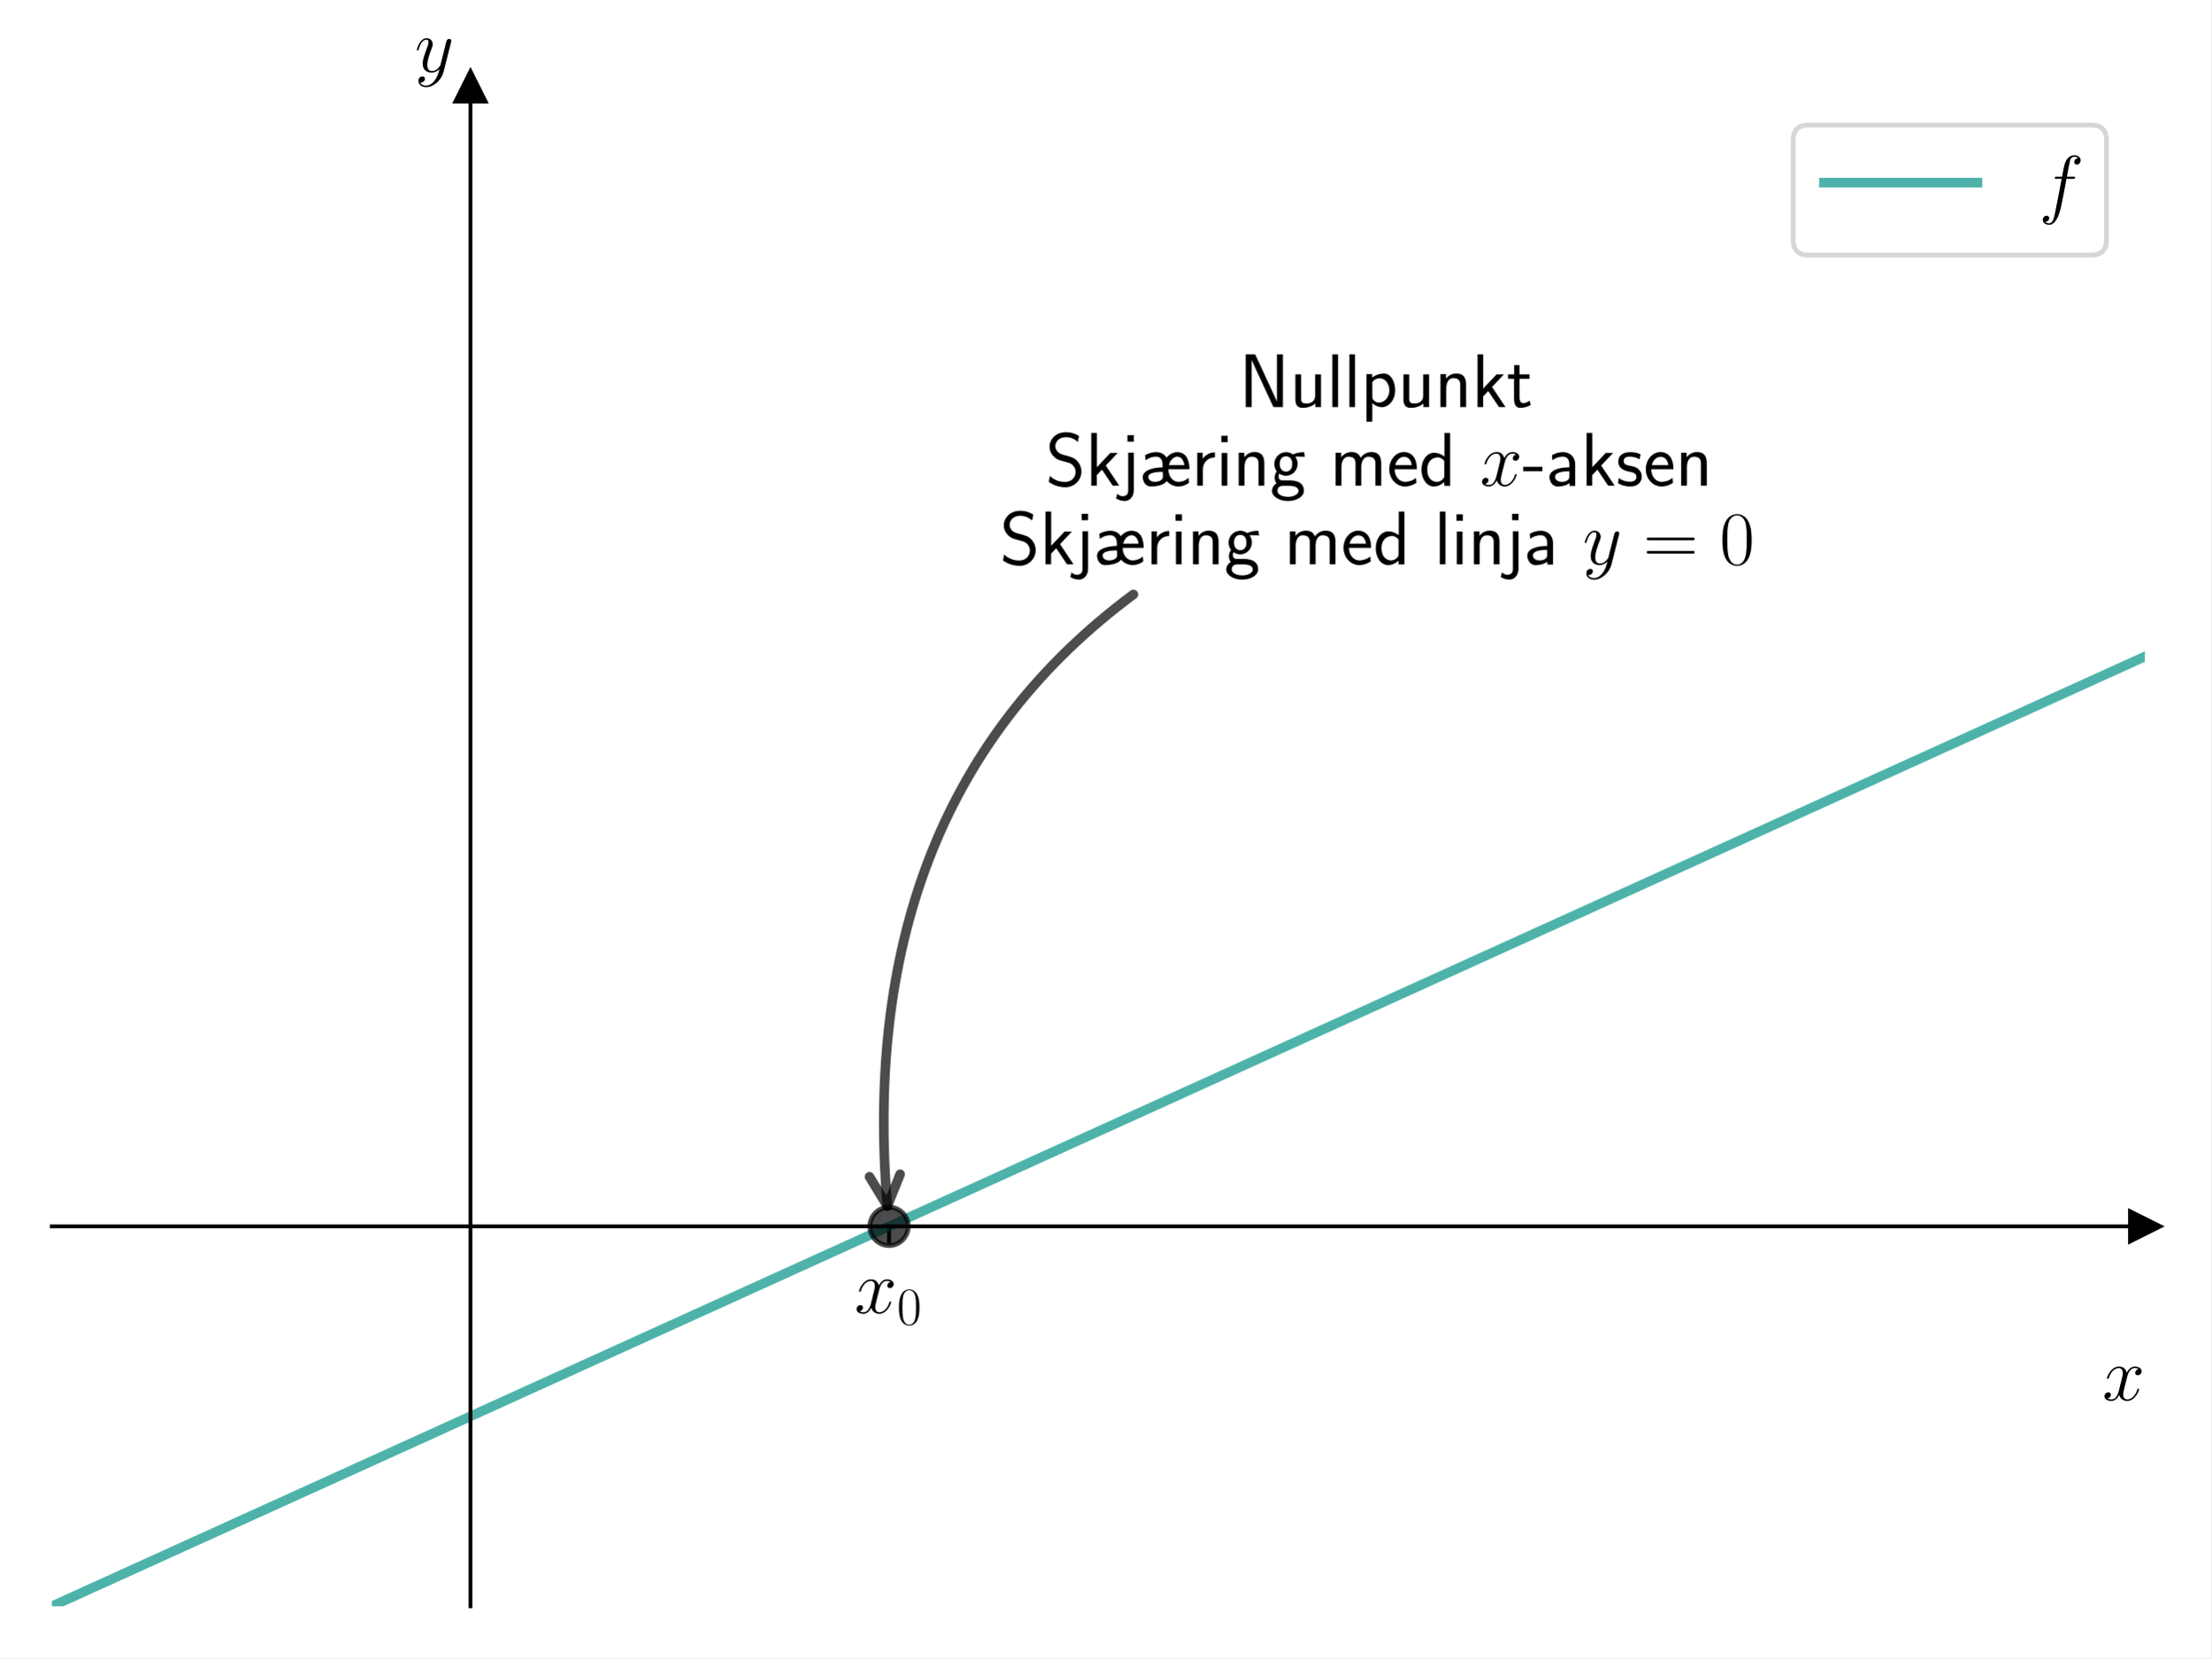
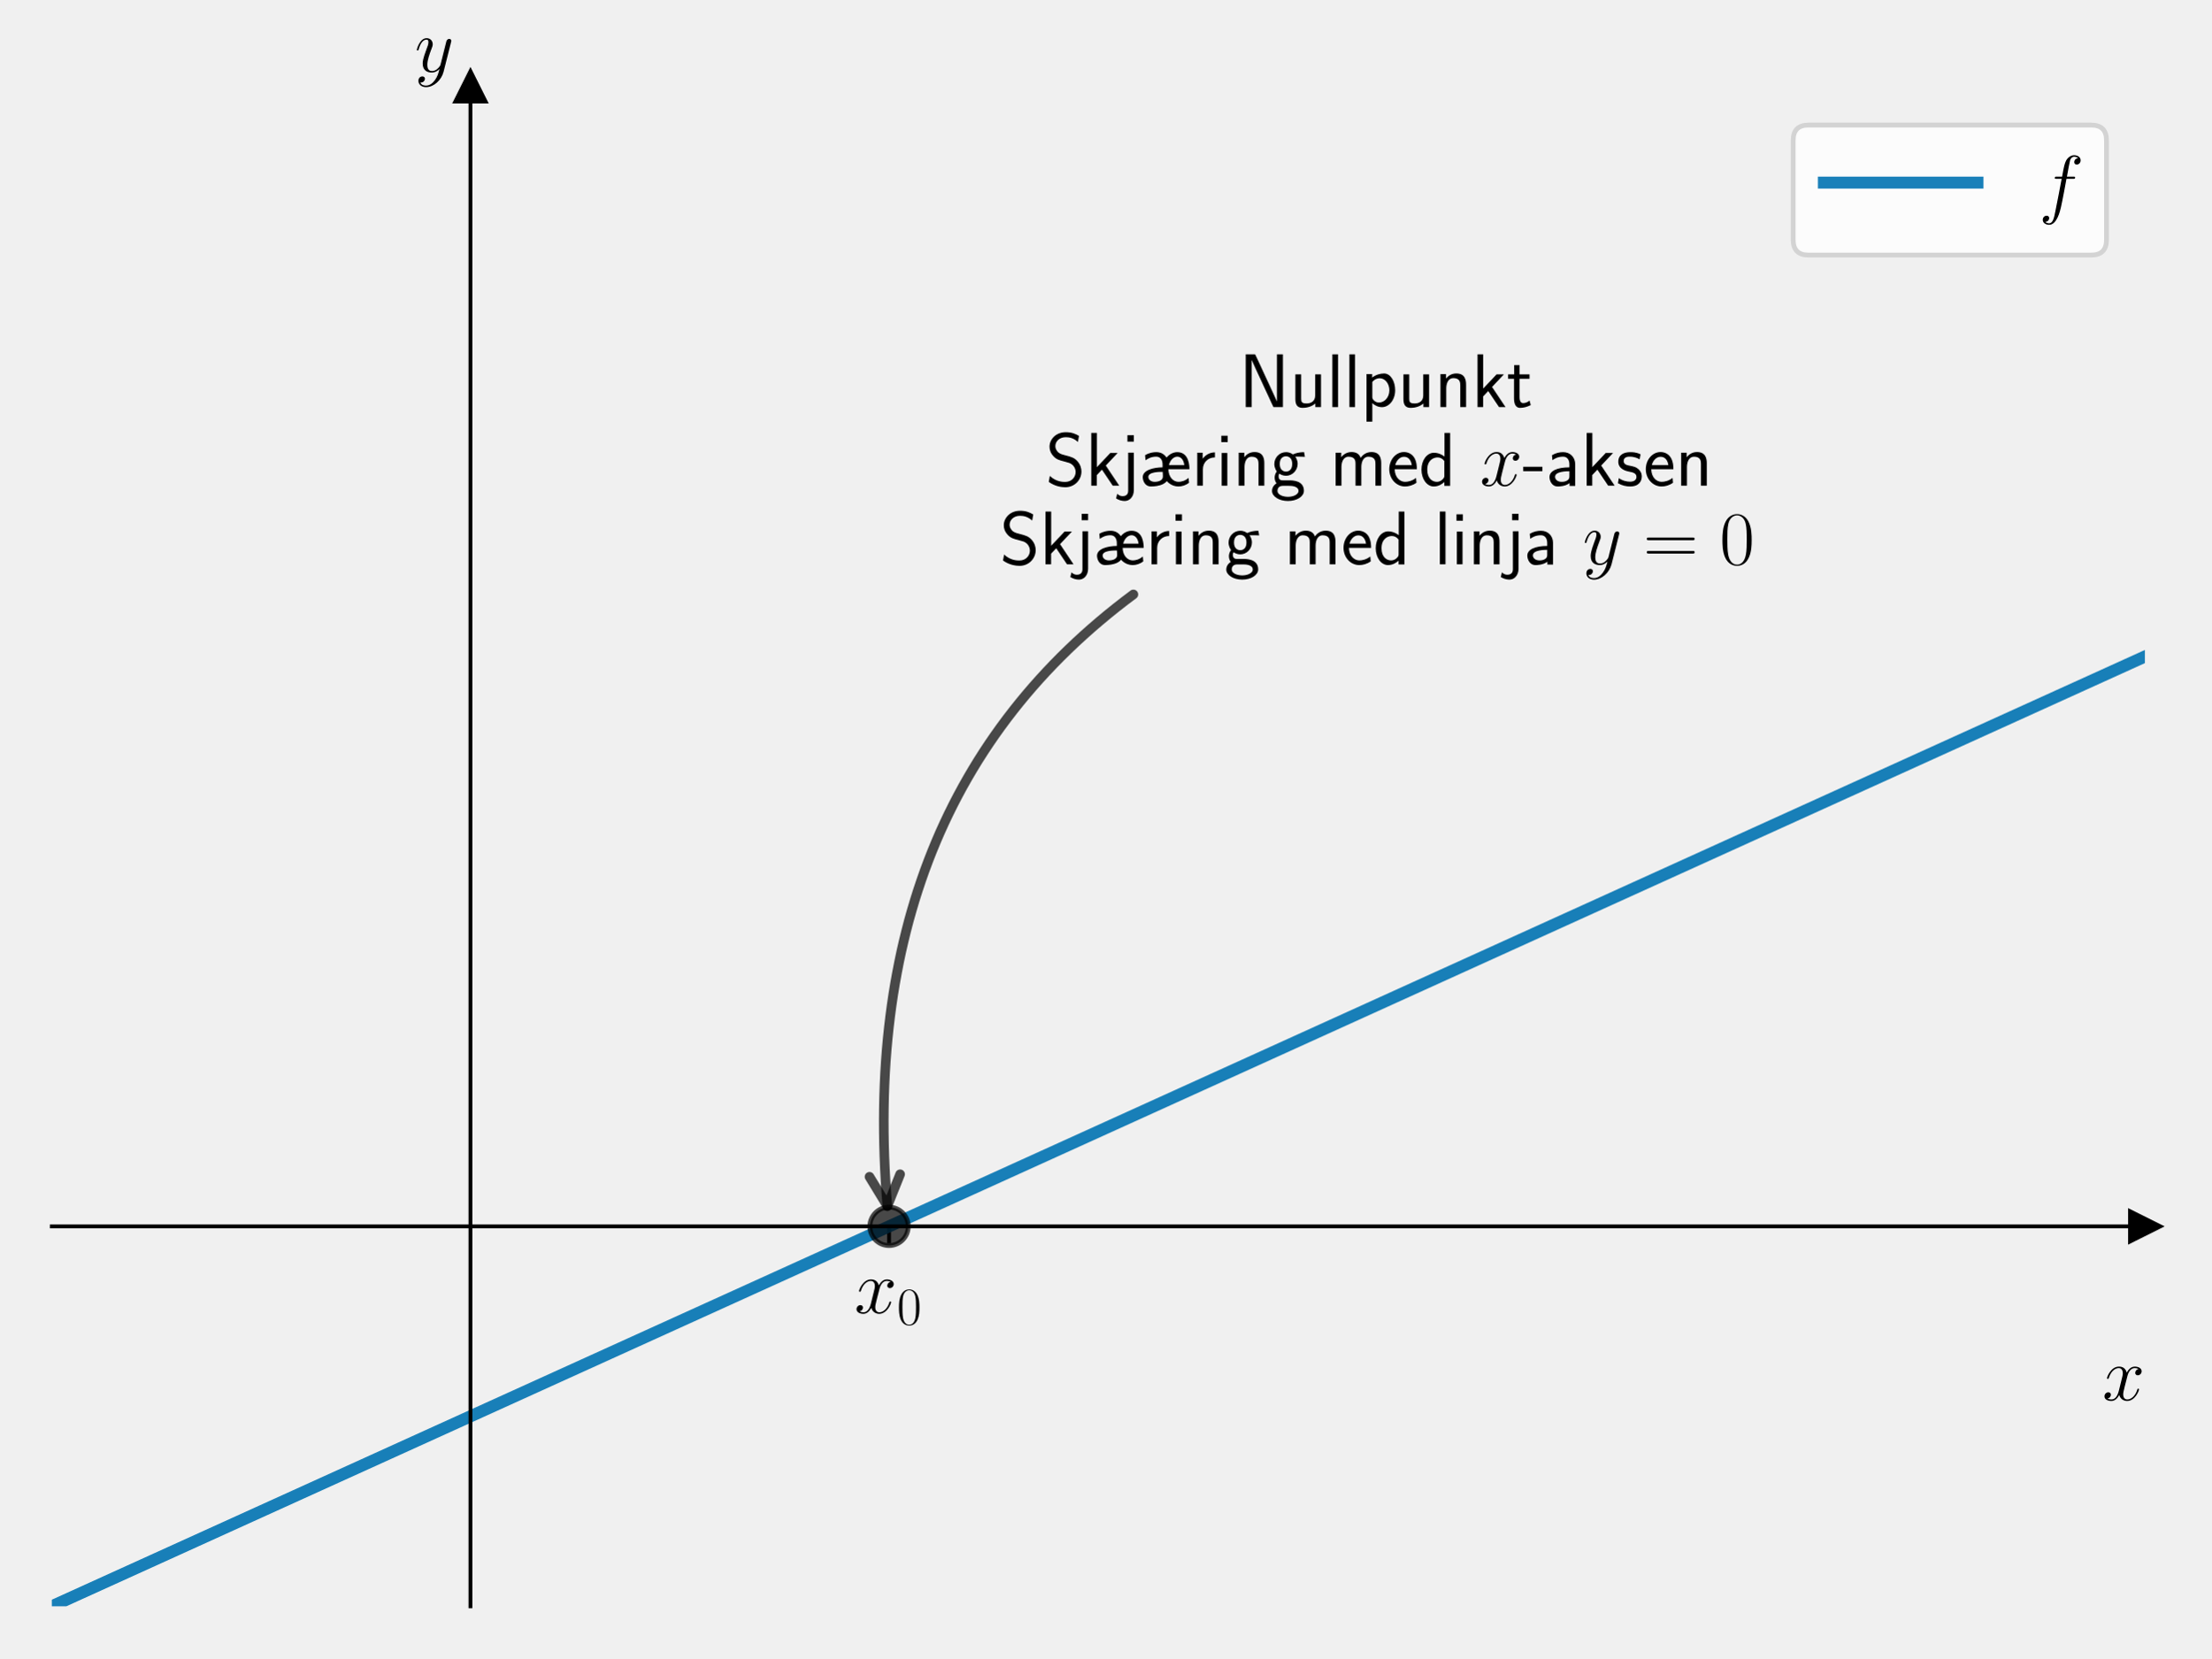
<svg xmlns="http://www.w3.org/2000/svg" xmlns:xlink="http://www.w3.org/1999/xlink" width="460.8pt" height="345.6pt" viewBox="0 0 460.8 345.6" version="1.1">
  <defs>
    <style type="text/css">*{stroke-linejoin: round; stroke-linecap: butt}</style>
  </defs>
  <g id="figure_1">
    <g id="patch_1">
-       <path d="M 0 345.6  L 460.8 345.6  L 460.8 0  L 0 0  z " style="fill: #ffffff" />
+       <path d="M 0 345.6  L 460.8 345.6  L 460.8 0  L 0 0  L 0 345.6  z " style="fill: none" />
    </g>
    <g id="axes_1">
      <g id="patch_2">
-         <path d="M 10.8 334.8  L 447 334.8  L 447 18.065  L 10.8 18.065  z " style="fill: #ffffff" />
+         <path d="M 10.8 334.8  L 447 334.8  L 447 18.065  L 10.8 18.065  L 10.8 334.8  z " style="fill: none" />
      </g>
      <g id="matplotlib.axis_1">
        <g id="xtick_1">
          <g id="line2d_1">
            <defs>
-               <path id="mf00288a9ca" d="M 0 0  L 0 3.5  " style="stroke: #000000; stroke-width: 0.8" />
+               <path id="m943212f2fc" d="M 0 0  L 0 3.5  " style="stroke: #000000; stroke-width: 0.8" />
            </defs>
            <g>
-               <use xlink:href="#mf00288a9ca" x="185.28" y="255.616" style="stroke: #000000; stroke-width: 0.8" />
+               <use xlink:href="#m943212f2fc" x="185.28" y="255.616" style="stroke: #000000; stroke-width: 0.8" />
            </g>
          </g>
          <g id="text_1">
            <g transform="translate(178.0557 273.6857) scale(0.16 -0.16)">
              <defs>
                <path id="CMMI12-78" d="M 3034 2606  C 2829 2567 2752 2414 2752 2293  C 2752 2139 2874 2088 2963 2088  C 3155 2088 3290 2254 3290 2427  C 3290 2695 2982 2816 2714 2816  C 2323 2816 2106 2433 2048 2312  C 1901 2816 1504 2816 1389 2816  C 736 2816 390 1980 390 1839  C 390 1814 416 1782 461 1782  C 512 1782 525 1820 538 1846  C 755 2555 1184 2689 1370 2689  C 1658 2689 1715 2420 1715 2267  C 1715 2127 1677 1980 1600 1673  L 1382 798  C 1286 415 1101 64 762 64  C 730 64 570 64 435 147  C 666 192 717 383 717 460  C 717 588 621 664 499 664  C 346 664 179 530 179 326  C 179 57 480 -64 755 -64  C 1062 -64 1280 179 1414 441  C 1517 64 1837 -64 2074 -64  C 2726 -64 3072 773 3072 913  C 3072 945 3046 971 3008 971  C 2950 971 2944 939 2925 888  C 2752 326 2381 64 2093 64  C 1869 64 1747 230 1747 492  C 1747 632 1773 734 1875 1156  L 2099 2024  C 2195 2408 2413 2689 2707 2689  C 2720 2689 2899 2689 3034 2606  z " transform="scale(0.015625)" />
                <path id="CMR17-30" d="M 2688 2025  C 2688 2416 2682 3080 2413 3591  C 2176 4039 1798 4198 1466 4198  C 1158 4198 768 4058 525 3597  C 269 3118 243 2524 243 2025  C 243 1661 250 1106 448 619  C 723 -39 1216 -128 1466 -128  C 1760 -128 2208 -7 2470 600  C 2662 1042 2688 1559 2688 2025  z M 1466 -26  C 1056 -26 813 325 723 812  C 653 1188 653 1738 653 2096  C 653 2588 653 2997 736 3387  C 858 3929 1216 4096 1466 4096  C 1728 4096 2067 3923 2189 3400  C 2272 3036 2278 2607 2278 2096  C 2278 1680 2278 1169 2202 792  C 2067 95 1690 -26 1466 -26  z " transform="scale(0.015625)" />
              </defs>
              <use xlink:href="#CMMI12-78" transform="scale(0.996264)" />
              <use xlink:href="#CMR17-30" transform="translate(55.43406 -14.94392) scale(0.697382)" />
            </g>
          </g>
        </g>
        <g id="text_2">
          <g transform="translate(438.1306 291.8548) scale(0.16 -0.16)">
            <use xlink:href="#CMMI12-78" transform="scale(0.996264)" />
          </g>
        </g>
      </g>
      <g id="matplotlib.axis_2">
        <g id="text_3">
          <g transform="translate(86.42973 14.96506) scale(0.16 -0.16)">
            <defs>
              <path id="CMMI12-79" d="M 1683 -700  C 1510 -939 1261 -1152 947 -1152  C 870 -1152 563 -1152 467 -889  C 486 -895 518 -895 531 -895  C 723 -895 851 -729 851 -582  C 851 -435 730 -384 634 -384  C 531 -384 307 -458 307 -759  C 307 -1071 582 -1286 947 -1286  C 1587 -1286 2234 -700 2413 6  L 3040 2485  C 3046 2517 3059 2556 3059 2594  C 3059 2689 2982 2753 2886 2753  C 2829 2753 2694 2727 2643 2535  L 2170 658  C 2138 543 2138 530 2086 460  C 1958 281 1747 64 1440 64  C 1082 64 1050 415 1050 588  C 1050 952 1222 1443 1395 1903  C 1466 2088 1504 2178 1504 2305  C 1504 2574 1312 2816 998 2816  C 410 2816 173 1890 173 1839  C 173 1814 198 1782 243 1782  C 301 1782 307 1807 333 1897  C 486 2433 730 2689 979 2689  C 1037 2689 1146 2689 1146 2478  C 1146 2312 1075 2127 979 1884  C 666 1047 666 837 666 683  C 666 77 1101 -64 1421 -64  C 1606 -64 1837 -6 2061 230  L 2067 224  C 1971 -147 1907 -392 1683 -700  z " transform="scale(0.015625)" />
            </defs>
            <use xlink:href="#CMMI12-79" transform="scale(0.996264)" />
          </g>
        </g>
      </g>
      <g id="line2d_2">
        <defs>
-           <path id="m87a8e69f79" d="M 3 0  L -3 -3  L -3 3  z " style="stroke: #000000; stroke-linejoin: miter" />
+           <path id="me8348aa687" d="M 3 0  L -3 -3  L -3 3  z " style="stroke: #000000; stroke-linejoin: miter" />
        </defs>
        <g>
-           <use xlink:href="#m87a8e69f79" x="447" y="255.616" style="stroke: #000000; stroke-linejoin: miter" />
+           <use xlink:href="#me8348aa687" x="447" y="255.616" style="stroke: #000000; stroke-linejoin: miter" />
        </g>
      </g>
      <g id="line2d_3">
        <defs>
-           <path id="m1a5e202bb6" d="M 0 -3  L -3 3  L 3 3  z " style="stroke: #000000; stroke-linejoin: miter" />
+           <path id="m82c41abfde" d="M 0 -3  L -3 3  L 3 3  z " style="stroke: #000000; stroke-linejoin: miter" />
        </defs>
        <g>
-           <use xlink:href="#m1a5e202bb6" x="98.04" y="18.065" style="stroke: #000000; stroke-linejoin: miter" />
+           <use xlink:href="#m82c41abfde" x="98.04" y="18.065" style="stroke: #000000; stroke-linejoin: miter" />
        </g>
      </g>
      <g id="line2d_4">
-         <path d="M 8.497 335.845  L 17.025 331.975  L 25.553 328.105  L 34.081 324.234  L 42.609 320.364  L 51.137 316.494  L 59.665 312.624  L 68.192 308.754  L 76.72 304.884  L 85.248 301.013  L 93.776 297.143  L 102.304 293.273  L 110.832 289.403  L 119.36 285.533  L 127.888 281.662  L 136.415 277.792  L 144.943 273.922  L 153.471 270.052  L 161.999 266.182  L 170.527 262.312  L 179.055 258.441  L 187.583 254.571  L 196.11 250.701  L 204.638 246.831  L 213.166 242.961  L 221.694 239.09  L 230.222 235.22  L 238.75 231.35  L 247.278 227.48  L 255.805 223.61  L 264.333 219.74  L 272.861 215.869  L 281.389 211.999  L 289.917 208.129  L 298.445 204.259  L 306.973 200.389  L 315.5 196.518  L 324.028 192.648  L 332.556 188.778  L 341.084 184.908  L 349.612 181.038  L 358.14 177.168  L 366.668 173.297  L 375.195 169.427  L 383.723 165.557  L 392.251 161.687  L 400.779 157.817  L 409.307 153.947  L 417.835 150.076  L 426.363 146.206  L 434.89 142.336  L 443.418 138.466  L 451.946 134.596  " clip-path="url(#p61868c4efd)" style="fill: none; stroke: #029386; stroke-opacity: 0.7; stroke-width: 2; stroke-linecap: square" />
+         <path d="M 10.8 334.8  L 447 136.84  L 447 136.84  " clip-path="url(#pc61b1228f0)" style="fill: none; stroke: #0072b2; stroke-opacity: 0.9; stroke-width: 2.5; stroke-linecap: square" />
      </g>
      <g id="line2d_5">
        <defs>
-           <path id="m30a4d1277d" d="M 0 4  C 1.061 4 2.078 3.579 2.828 2.828  C 3.579 2.078 4 1.061 4 0  C 4 -1.061 3.579 -2.078 2.828 -2.828  C 2.078 -3.579 1.061 -4 0 -4  C -1.061 -4 -2.078 -3.579 -2.828 -2.828  C -3.579 -2.078 -4 -1.061 -4 0  C -4 1.061 -3.579 2.078 -2.828 2.828  C -2.078 3.579 -1.061 4 0 4  z " style="stroke: #000000; stroke-opacity: 0.7" />
+           <path id="mfd10c6d8a7" d="M 0 4  C 1.061 4 2.078 3.579 2.828 2.828  C 3.579 2.078 4 1.061 4 0  C 4 -1.061 3.579 -2.078 2.828 -2.828  C 2.078 -3.579 1.061 -4 0 -4  C -1.061 -4 -2.078 -3.579 -2.828 -2.828  C -3.579 -2.078 -4 -1.061 -4 0  C -4 1.061 -3.579 2.078 -2.828 2.828  C -2.078 3.579 -1.061 4 0 4  z " style="stroke: #000000; stroke-opacity: 0.7" />
        </defs>
-         <g clip-path="url(#p61868c4efd)">
-           <use xlink:href="#m30a4d1277d" x="185.28" y="255.616" style="fill-opacity: 0.7; stroke: #000000; stroke-opacity: 0.7" />
+         <g clip-path="url(#pc61b1228f0)">
+           <use xlink:href="#mfd10c6d8a7" x="185.28" y="255.616" style="fill-opacity: 0.7; stroke: #000000; stroke-opacity: 0.7" />
        </g>
      </g>
      <g id="patch_3">
        <path d="M 98.04 334.8  L 98.04 18.065  " style="fill: none; stroke: #000000; stroke-width: 0.8; stroke-linejoin: miter; stroke-linecap: square" />
      </g>
      <g id="patch_4">
        <path d="M 447 334.8  L 447 18.065  " style="fill: none" />
      </g>
      <g id="patch_5">
        <path d="M 10.8 255.616  L 447 255.616  " style="fill: none; stroke: #000000; stroke-width: 0.8; stroke-linejoin: miter; stroke-linecap: square" />
      </g>
      <g id="patch_6">
        <path d="M 10.8 18.065  L 447 18.065  " style="fill: none" />
      </g>
      <g id="patch_7">
        <path d="M 236.198 123.895  Q 177.954 167.143 184.923 251.393  " style="fill: none; opacity: 0.7; stroke: #000000; stroke-width: 2; stroke-linecap: round" />
        <path d="M 187.584 244.751  L 184.923 251.393  L 181.206 245.279  " style="fill: none; opacity: 0.7; stroke: #000000; stroke-width: 2; stroke-linecap: round" />
      </g>
      <g id="text_4">
        <g transform="translate(258.2078 84.85047) scale(0.16 -0.16)">
          <defs>
            <path id="CMSS17-4e" d="M 1466 4180  L 1350 4416  L 563 4416  L 563 0  L 1062 0  L 1062 3926  L 1069 3932  C 1114 3817 1139 3760 1402 3194  L 2771 236  L 2886 0  L 3674 0  L 3674 4416  L 3174 4416  L 3174 490  L 3168 483  C 3123 598 3098 655 2835 1221  L 1466 4180  z " transform="scale(0.015625)" />
            <path id="CMSS17-75" d="M 2618 2739  L 2131 2739  L 2131 972  C 2131 498 1786 306 1421 306  C 998 306 960 447 960 709  L 960 2739  L 474 2739  L 474 678  C 474 179 646 -64 1088 -64  C 1306 -64 1798 -13 2144 306  L 2144 0  L 2618 0  L 2618 2739  z " transform="scale(0.015625)" />
            <path id="CMSS17-6c" d="M 947 4416  L 474 4416  L 474 0  L 947 0  L 947 4416  z " transform="scale(0.015625)" />
            <path id="CMSS17-70" d="M 966 333  C 1178 129 1466 -5 1773 -5  C 2368 -5 2880 603 2880 1412  C 2880 2159 2496 2816 1946 2816  C 1626 2816 1242 2702 954 2472  L 954 2765  L 480 2765  L 480 -1216  L 966 -1216  L 966 333  z M 966 2100  C 1018 2176 1235 2415 1587 2415  C 2035 2415 2394 1960 2394 1412  C 2394 787 1958 384 1530 384  C 1402 384 1267 415 1139 523  C 966 674 966 768 966 857  L 966 2100  z " transform="scale(0.015625)" />
            <path id="CMSS17-6e" d="M 2618 1877  C 2618 2283 2522 2816 1798 2816  C 1389 2816 1120 2606 941 2389  L 941 2758  L 474 2758  L 474 0  L 960 0  L 960 1559  C 960 1964 1114 2428 1549 2428  C 2112 2428 2131 2048 2131 1829  L 2131 0  L 2618 0  L 2618 1877  z " transform="scale(0.015625)" />
            <path id="CMSS17-6b" d="M 1696 1688  L 2688 2739  L 2074 2739  L 954 1554  L 954 4416  L 480 4416  L 480 0  L 947 0  L 947 892  L 1376 1344  L 2278 0  L 2822 0  L 1696 1688  z " transform="scale(0.015625)" />
            <path id="CMSS17-74" d="M 1069 2368  L 1901 2368  L 1901 2737  L 1069 2737  L 1069 3520  L 614 3520  L 614 2737  L 109 2737  L 109 2368  L 602 2368  L 602 749  C 602 384 685 -64 1107 -64  C 1427 -64 1722 25 2003 172  L 1901 548  C 1747 414 1562 337 1363 337  C 1082 337 1069 696 1069 856  L 1069 2368  z " transform="scale(0.015625)" />
          </defs>
          <use xlink:href="#CMSS17-4e" transform="scale(0.996264)" />
          <use xlink:href="#CMSS17-75" transform="translate(66.06152 0) scale(0.996264)" />
          <use xlink:href="#CMSS17-6c" transform="translate(114.2665 0) scale(0.996264)" />
          <use xlink:href="#CMSS17-6c" transform="translate(136.4472 0) scale(0.996264)" />
          <use xlink:href="#CMSS17-70" transform="translate(158.6279 0) scale(0.996264)" />
          <use xlink:href="#CMSS17-75" transform="translate(206.8329 0) scale(0.996264)" />
          <use xlink:href="#CMSS17-6e" transform="translate(255.0378 0) scale(0.996264)" />
          <use xlink:href="#CMSS17-6b" transform="translate(303.2427 0) scale(0.996264)" />
          <use xlink:href="#CMSS17-74" transform="translate(348.8452 0) scale(0.996264)" />
        </g>
        <g transform="translate(217.896 101.2335) scale(0.16 -0.16)">
          <defs>
            <path id="CMSS17-53" d="M 2797 4169  C 2515 4334 2208 4480 1690 4480  C 864 4480 333 3879 333 3266  C 333 3025 403 2753 653 2475  C 902 2196 1184 2121 1542 2033  C 1690 1994 1939 1924 1984 1906  C 2342 1767 2515 1444 2515 1140  C 2515 742 2202 318 1645 318  C 1453 318 890 318 358 819  L 269 318  C 794 -64 1363 -128 1651 -128  C 2438 -128 3002 488 3002 1186  C 3002 1440 2925 1763 2656 2061  C 2394 2347 2163 2410 1638 2549  C 1338 2626 1146 2677 986 2873  C 877 3013 819 3146 819 3317  C 819 3673 1126 4060 1690 4060  C 1971 4060 2336 4002 2707 3660  L 2797 4169  z " transform="scale(0.015625)" />
            <path id="CMSS17-6a" d="M 1114 4224  L 576 4224  L 576 3689  L 1114 3689  L 1114 4224  z M -371 -1064  C -166 -1191 83 -1280 352 -1280  C 755 -1280 1114 -935 1114 -366  L 1114 2767  L 640 2767  L 640 -425  C 640 -815 346 -873 179 -873  C 38 -873 -128 -828 -275 -675  L -371 -1064  z " transform="scale(0.015625)" />
            <path id="CMSS17-1a" d="M 4173 1377  C 4173 1588 4173 2808 3155 2808  C 2874 2808 2528 2680 2259 2354  C 2086 2617 1811 2808 1408 2808  C 1178 2808 838 2776 461 2553  L 499 2128  C 736 2296 1005 2432 1402 2432  C 1709 2432 1926 2190 1926 1772  L 1926 1536  C 1216 1536 269 1322 269 717  C 269 503 384 -64 966 -64  C 992 -64 1382 -64 1709 38  C 1856 83 2112 164 2278 387  C 2304 355 2656 -64 3251 -64  C 3546 -64 3866 32 4141 248  C 4141 274 4128 414 4122 420  C 4122 433 4102 630 4102 656  C 3814 401 3488 325 3258 325  C 2803 325 2419 749 2413 1377  L 4173 1377  z M 2458 1728  C 2573 2176 2874 2432 3155 2432  C 3398 2432 3674 2254 3744 1728  L 2458 1728  z M 1939 1085  C 1952 973 1952 880 1952 773  C 1952 325 1325 325 1267 325  C 941 325 736 518 736 735  C 736 1160 1658 1160 1933 1160  L 1939 1085  z " transform="scale(0.015625)" />
            <path id="CMSS17-72" d="M 954 1363  C 954 1965 1395 2368 1958 2368  L 1958 2789  C 1549 2789 1165 2585 934 2253  L 934 2758  L 480 2758  L 480 0  L 954 0  L 954 1363  z " transform="scale(0.015625)" />
            <path id="CMSS17-69" d="M 979 4183  L 442 4183  L 442 3648  L 979 3648  L 979 4183  z M 947 2739  L 474 2739  L 474 0  L 947 0  L 947 2739  z " transform="scale(0.015625)" />
            <path id="CMSS17-67" d="M 2848 2808  C 2483 2808 2170 2738 1914 2617  C 1702 2777 1485 2808 1338 2808  C 781 2808 358 2349 358 1814  C 358 1468 550 1207 563 1195  C 448 1035 384 863 384 672  C 384 448 474 289 544 200  C 211 -3 166 -314 166 -435  C 166 -898 749 -1280 1498 -1280  C 2253 -1280 2835 -898 2835 -428  C 2835 448 1856 448 1587 448  L 1069 448  C 973 448 717 448 717 791  C 717 921 774 1004 781 1010  C 877 940 1075 832 1338 832  C 1869 832 2310 1278 2310 1827  C 2310 2132 2170 2355 2112 2432  L 2131 2432  C 2150 2432 2419 2432 2515 2432  C 2720 2432 2739 2429 2918 2419  L 2848 2808  z M 1338 1182  C 1120 1182 813 1315 813 1823  C 813 2375 1165 2464 1331 2464  C 1549 2464 1856 2331 1856 1823  C 1856 1271 1504 1182 1338 1182  z M 1581 -10  C 1734 -10 2381 -10 2381 -442  C 2381 -714 1984 -929 1504 -929  C 1018 -929 621 -720 621 -435  C 621 -403 621 -10 1062 -10  L 1581 -10  z " transform="scale(0.015625)" />
            <path id="CMSS17-6d" d="M 4288 1877  C 4288 2308 4179 2816 3462 2816  C 2982 2816 2694 2516 2566 2331  C 2451 2670 2182 2816 1798 2816  C 1363 2816 1088 2568 941 2389  L 941 2758  L 474 2758  L 474 0  L 960 0  L 960 1559  C 960 1939 1101 2428 1555 2428  C 2138 2428 2138 2016 2138 1829  L 2138 0  L 2624 0  L 2624 1559  C 2624 1939 2765 2428 3219 2428  C 3802 2428 3802 2016 3802 1829  L 3802 0  L 4288 0  L 4288 1877  z " transform="scale(0.015625)" />
            <path id="CMSS17-65" d="M 2502 1377  C 2502 1590 2490 2003 2285 2345  C 2061 2713 1696 2816 1421 2816  C 755 2816 192 2188 192 1375  C 192 582 774 -64 1510 -64  C 1798 -64 2150 19 2470 248  C 2470 274 2458 414 2451 420  C 2451 433 2432 630 2432 656  C 2125 407 1773 325 1517 325  C 1107 325 666 667 646 1377  L 2502 1377  z M 698 1728  C 781 2084 1062 2421 1421 2421  C 1517 2421 1965 2421 2080 1728  L 698 1728  z " transform="scale(0.015625)" />
            <path id="CMSS17-64" d="M 2611 4416  L 2138 4416  L 2138 2438  C 1939 2603 1613 2756 1254 2756  C 672 2756 211 2131 211 1347  C 211 562 666 -64 1235 -64  C 1677 -64 1971 172 2125 306  L 2125 -13  L 2611 -13  L 2611 4416  z M 2125 836  C 2125 747 2125 653 1926 482  C 1798 375 1645 325 1498 325  C 1152 325 698 576 698 1340  C 698 2134 1210 2368 1562 2368  C 1798 2368 1990 2254 2125 2065  L 2125 836  z " transform="scale(0.015625)" />
            <path id="CMSS17-2d" d="M 1664 1216  L 1664 1585  L 64 1585  L 64 1216  L 1664 1216  z " transform="scale(0.015625)" />
            <path id="CMSS17-61" d="M 2406 1791  C 2406 2392 1978 2808 1402 2808  C 1120 2808 813 2757 461 2553  L 499 2135  C 659 2248 934 2432 1395 2432  C 1722 2432 1920 2180 1920 1782  L 1920 1536  C 896 1536 256 1238 256 726  C 256 461 416 -64 947 -64  C 1043 -64 1562 -64 1933 217  L 1933 -19  L 2406 -19  L 2406 1791  z M 1920 816  C 1920 701 1920 548 1728 434  C 1562 325 1350 325 1261 325  C 941 325 723 511 723 744  C 723 1211 1722 1211 1920 1211  L 1920 816  z " transform="scale(0.015625)" />
            <path id="CMSS17-73" d="M 2061 2627  C 1683 2807 1389 2807 1197 2807  C 742 2807 198 2648 198 2003  C 198 1359 902 1218 1094 1179  C 1389 1122 1715 1058 1715 740  C 1715 337 1254 337 1171 337  C 915 337 563 407 243 638  L 166 210  C 531 0 883 -64 1178 -64  C 1965 -64 2163 416 2163 781  C 2163 1094 1984 1305 1862 1401  C 1651 1568 1574 1587 1050 1696  C 960 1709 646 1779 646 2066  C 646 2432 1050 2432 1139 2432  C 1555 2432 1811 2303 1984 2208  L 2061 2627  z " transform="scale(0.015625)" />
          </defs>
          <use xlink:href="#CMSS17-53" transform="scale(0.996264)" />
          <use xlink:href="#CMSS17-6b" transform="translate(52.04852 0) scale(0.996264)" />
          <use xlink:href="#CMSS17-6a" transform="translate(97.651 0) scale(0.996264)" />
          <use xlink:href="#CMSS17-1a" transform="translate(122.4341 0) scale(0.996264)" />
          <use xlink:href="#CMSS17-72" transform="translate(190.0971 0) scale(0.996264)" />
          <use xlink:href="#CMSS17-69" transform="translate(222.0069 0) scale(0.996264)" />
          <use xlink:href="#CMSS17-6e" transform="translate(244.1876 0) scale(0.996264)" />
          <use xlink:href="#CMSS17-67" transform="translate(292.3926 0) scale(0.996264)" />
          <use xlink:href="#CMSS17-6d" transform="translate(370.4653 0) scale(0.996264)" />
          <use xlink:href="#CMSS17-65" transform="translate(444.6945 0) scale(0.996264)" />
          <use xlink:href="#CMSS17-64" transform="translate(486.3334 0) scale(0.996264)" />
          <use xlink:href="#CMMI12-78" transform="translate(565.7674 0) scale(0.996264)" />
          <use xlink:href="#CMSS17-2d" transform="translate(621.2015 0) scale(0.996264)" />
          <use xlink:href="#CMSS17-61" transform="translate(652.4306 0) scale(0.996264)" />
          <use xlink:href="#CMSS17-6b" transform="translate(697.3525 0) scale(0.996264)" />
          <use xlink:href="#CMSS17-73" transform="translate(742.955 0) scale(0.996264)" />
          <use xlink:href="#CMSS17-65" transform="translate(778.8686 0) scale(0.996264)" />
          <use xlink:href="#CMSS17-6e" transform="translate(820.5074 0) scale(0.996264)" />
        </g>
        <g transform="translate(208.3629 117.6164) scale(0.16 -0.16)">
          <defs>
            <path id="CMR17-3d" d="M 4115 2017  C 4211 2017 4307 2017 4307 2125  C 4307 2240 4198 2240 4090 2240  L 512 2240  C 403 2240 294 2240 294 2125  C 294 2017 390 2017 486 2017  L 4115 2017  z M 4090 896  C 4198 896 4307 896 4307 1011  C 4307 1119 4211 1119 4115 1119  L 486 1119  C 390 1119 294 1119 294 1011  C 294 896 403 896 512 896  L 4090 896  z " transform="scale(0.015625)" />
          </defs>
          <use xlink:href="#CMSS17-53" transform="scale(0.996264)" />
          <use xlink:href="#CMSS17-6b" transform="translate(52.04852 0) scale(0.996264)" />
          <use xlink:href="#CMSS17-6a" transform="translate(97.651 0) scale(0.996264)" />
          <use xlink:href="#CMSS17-1a" transform="translate(122.4341 0) scale(0.996264)" />
          <use xlink:href="#CMSS17-72" transform="translate(190.0971 0) scale(0.996264)" />
          <use xlink:href="#CMSS17-69" transform="translate(222.0069 0) scale(0.996264)" />
          <use xlink:href="#CMSS17-6e" transform="translate(244.1876 0) scale(0.996264)" />
          <use xlink:href="#CMSS17-67" transform="translate(292.3926 0) scale(0.996264)" />
          <use xlink:href="#CMSS17-6d" transform="translate(370.4653 0) scale(0.996264)" />
          <use xlink:href="#CMSS17-65" transform="translate(444.6945 0) scale(0.996264)" />
          <use xlink:href="#CMSS17-64" transform="translate(486.3334 0) scale(0.996264)" />
          <use xlink:href="#CMSS17-6c" transform="translate(565.7674 0) scale(0.996264)" />
          <use xlink:href="#CMSS17-69" transform="translate(587.9481 0) scale(0.996264)" />
          <use xlink:href="#CMSS17-6e" transform="translate(610.1289 0) scale(0.996264)" />
          <use xlink:href="#CMSS17-6a" transform="translate(658.3338 0) scale(0.996264)" />
          <use xlink:href="#CMSS17-61" transform="translate(683.1169 0) scale(0.996264)" />
          <use xlink:href="#CMMI12-79" transform="translate(759.2679 0) scale(0.996264)" />
          <use xlink:href="#CMR17-3d" transform="translate(838.0807 0) scale(0.996264)" />
          <use xlink:href="#CMR17-30" transform="translate(937.4695 0) scale(0.996264)" />
        </g>
      </g>
      <g id="legend_1">
        <g id="patch_8">
          <path d="M 376.907 53.164  L 435.8 53.164  Q 439 53.164 439 49.964  L 439 29.265  Q 439 26.065 435.8 26.065  L 376.907 26.065  Q 373.707 26.065 373.707 29.265  L 373.707 49.964  Q 373.707 53.164 376.907 53.164  z " style="fill: #ffffff; opacity: 0.8; stroke: #cccccc; stroke-linejoin: miter" />
        </g>
        <g id="line2d_6">
-           <path d="M 380.107 38.065  L 396.107 38.065  L 412.107 38.065  " style="fill: none; stroke: #029386; stroke-opacity: 0.7; stroke-width: 2; stroke-linecap: square" />
+           <path d="M 380.107 38.065  L 396.107 38.065  L 412.107 38.065  " style="fill: none; stroke: #0072b2; stroke-opacity: 0.9; stroke-width: 2.5; stroke-linecap: square" />
        </g>
        <g id="text_5">
          <g transform="translate(424.9067 43.66453) scale(0.16 -0.16)">
            <defs>
              <path id="CMMI12-66" d="M 2854 2566  C 2982 2566 3034 2566 3034 2688  C 3034 2752 2982 2752 2867 2752  L 2349 2752  C 2470 3429 2560 3897 2611 4107  C 2650 4265 2784 4416 2950 4416  C 3085 4416 3219 4358 3283 4298  C 3034 4272 2957 4082 2957 3969  C 2957 3837 3053 3759 3174 3759  C 3302 3759 3494 3870 3494 4119  C 3494 4393 3226 4544 2944 4544  C 2669 4544 2400 4334 2272 4078  C 2157 3848 2093 3611 1946 2752  L 1517 2752  C 1395 2752 1331 2752 1331 2637  C 1331 2566 1370 2566 1498 2566  L 1907 2566  C 1792 1976 1530 542 1382 -137  C 1274 -689 1178 -1152 858 -1152  C 838 -1152 653 -1152 538 -1031  C 864 -1005 864 -726 864 -720  C 864 -593 768 -517 646 -517  C 518 -517 326 -625 326 -867  C 326 -1140 608 -1280 858 -1280  C 1510 -1280 1779 -118 1850 199  C 1965 688 2278 2376 2310 2566  L 2854 2566  z " transform="scale(0.015625)" />
            </defs>
            <use xlink:href="#CMMI12-66" transform="scale(0.996264)" />
          </g>
        </g>
      </g>
    </g>
  </g>
  <defs>
-     <clipPath id="p61868c4efd">
+     <clipPath id="pc61b1228f0">
      <rect x="10.8" y="18.065" width="436.2" height="316.735" />
    </clipPath>
  </defs>
</svg>
